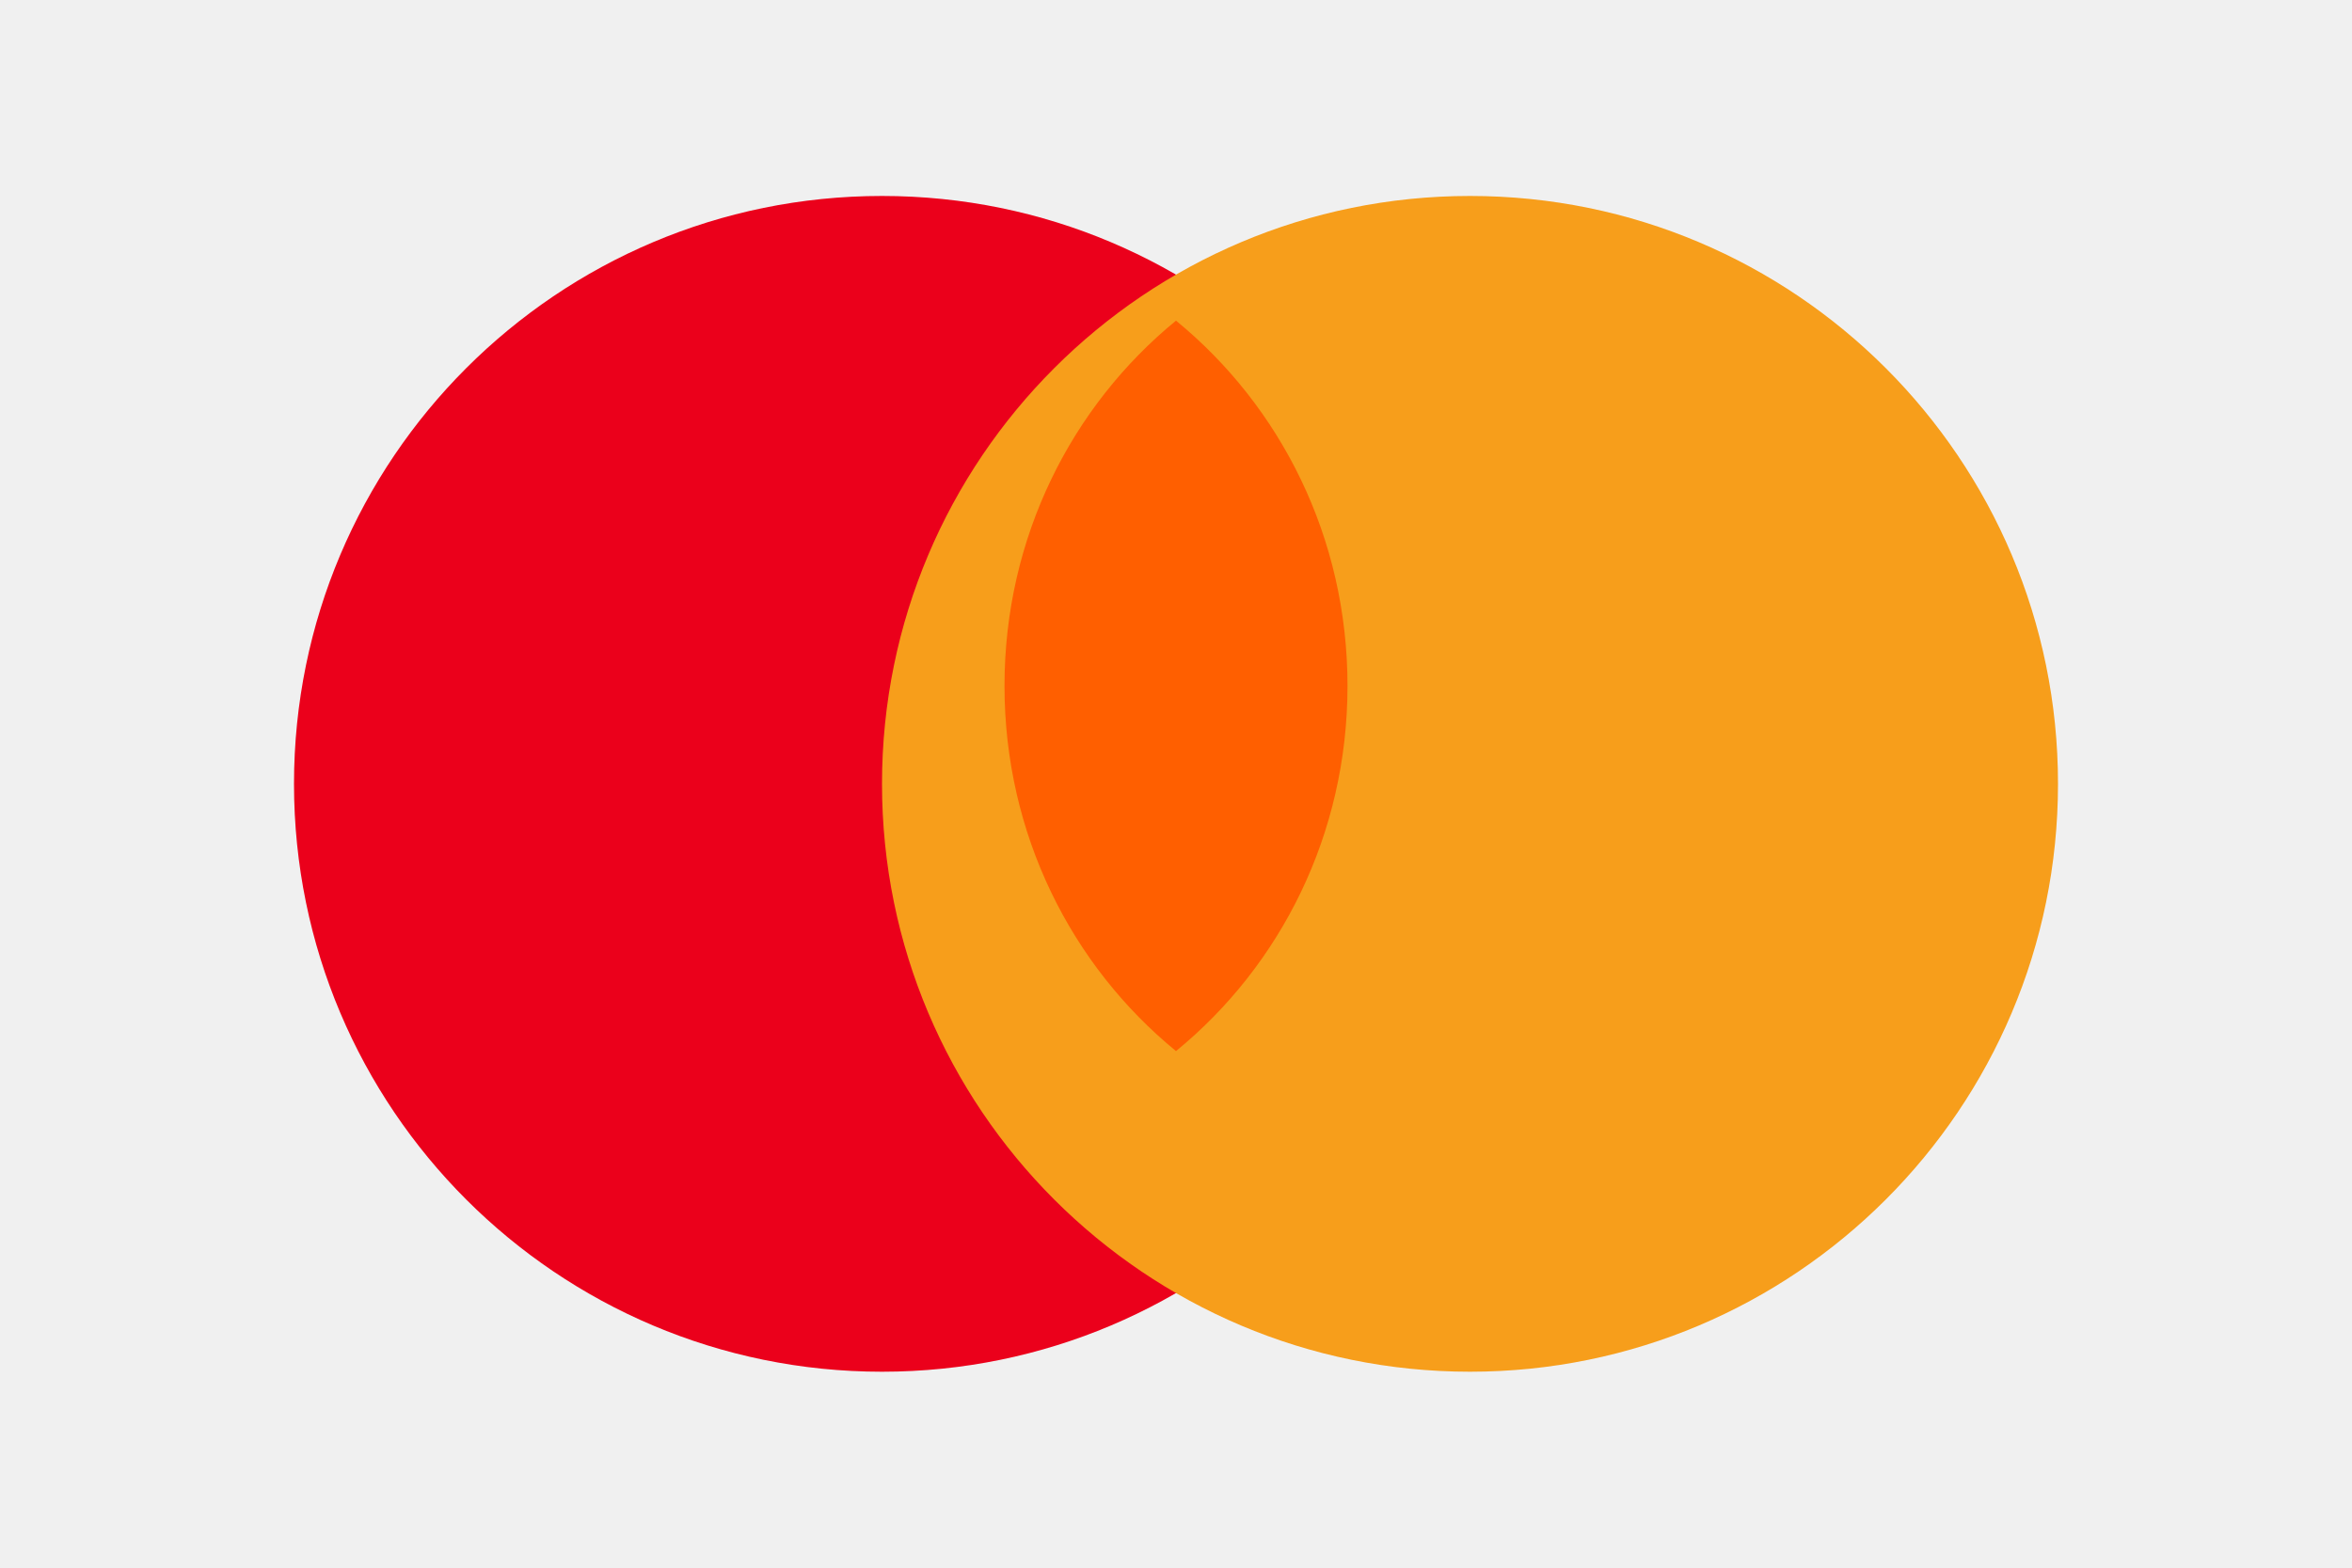
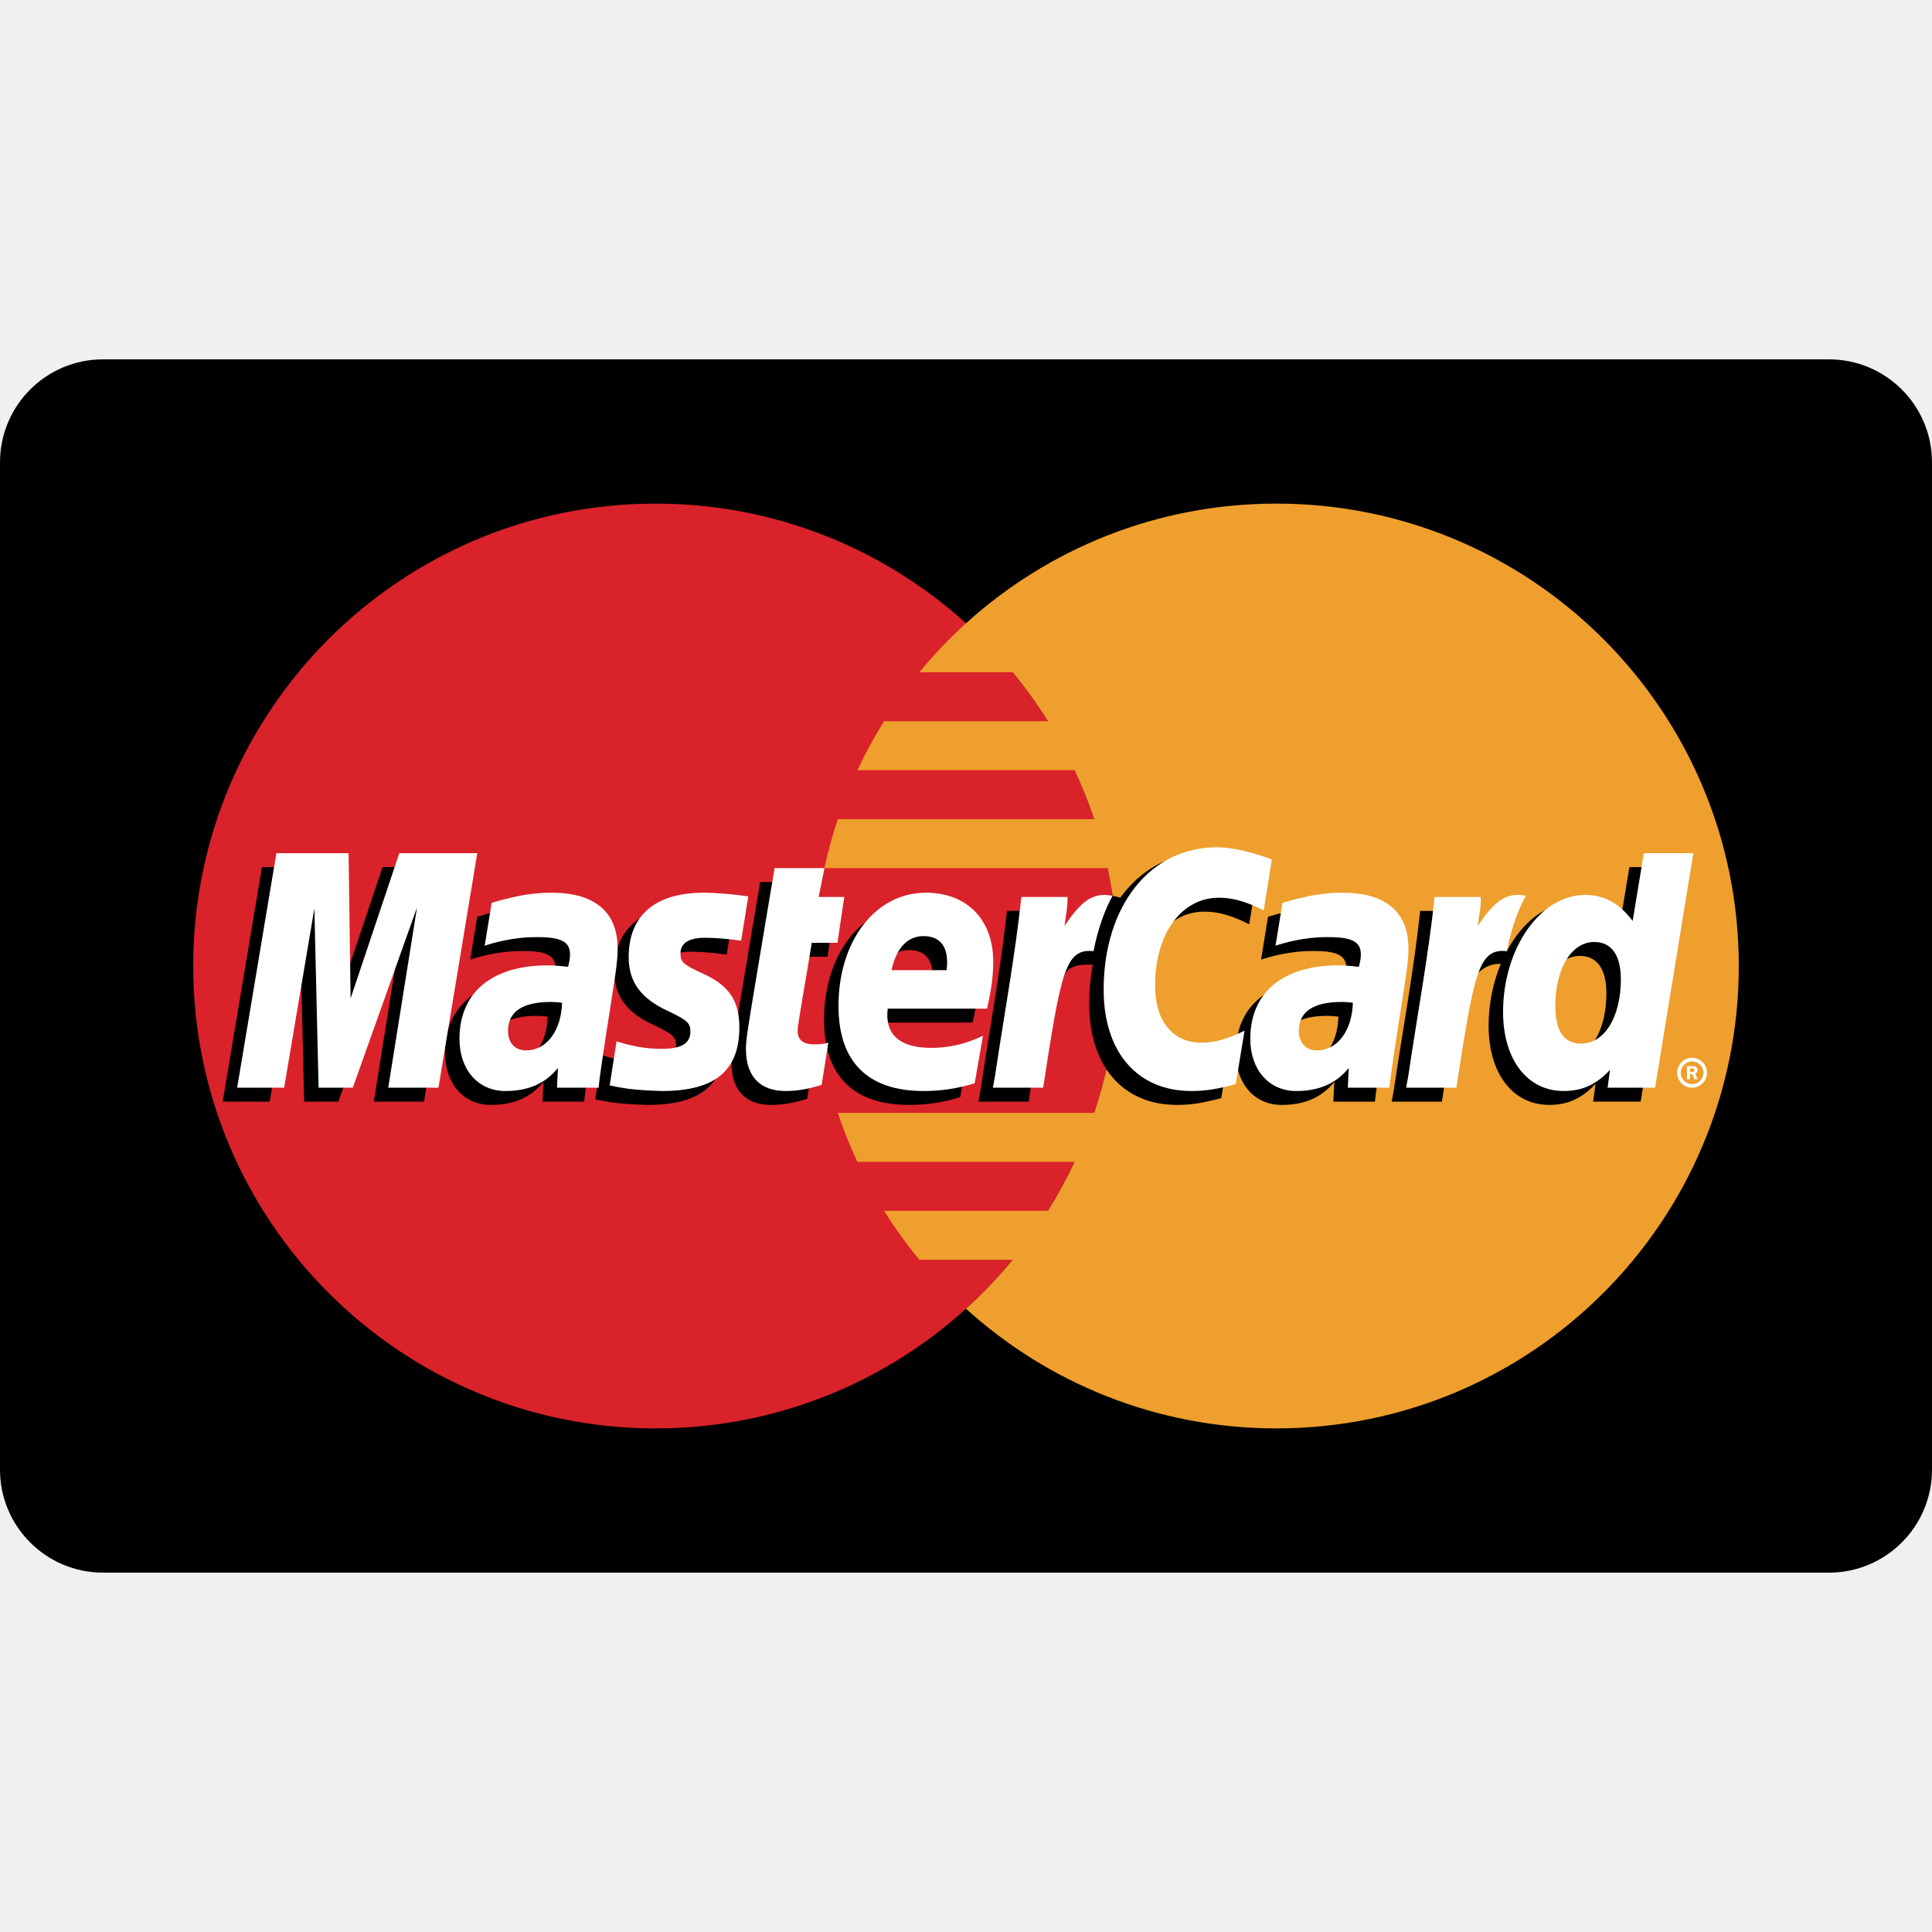
- <svg xmlns="http://www.w3.org/2000/svg" viewBox="0 0 48 32" fill="none">
-   <circle cx="18" cy="16" r="12" fill="#EB001B" />
-   <circle cx="30" cy="16" r="12" fill="#F79E1B" />
-   <path d="M24 6.545c2.133 1.746 3.5 4.425 3.5 7.455s-1.367 5.709-3.5 7.455c-2.133-1.746-3.5-4.425-3.5-7.455s1.367-5.709 3.5-7.455z" fill="#FF5F00" />
+ <svg xmlns="http://www.w3.org/2000/svg" width="800px" height="800px" viewBox="0 -139.5 750 750" version="1.1">
+   <defs>
+ 
+ </defs>
+   <g id="Page-1" stroke="none" stroke-width="1" fill="none" fill-rule="evenodd">
+     <g id="mastercard" fill-rule="nonzero">
+       <rect id="Rectangle-1" fill="#000000" x="0" y="0" width="750" height="471" rx="40">
+ 
+ </rect>
+       <path d="M434.008,235.5 C434.008,334.642 353.637,415.004 254.5,415.004 C155.362,415.004 75,334.642 75,235.5 C75,136.367 155.362,55.996 254.5,55.996 C353.637,55.996 434.008,136.367 434.008,235.5" id="Fill-1" fill="#D9222A">
+ 
+ </path>
+       <path d="M495.492,55.996 C449.113,55.996 406.85,73.592 374.992,102.462 C368.504,108.346 362.446,114.7 356.867,121.458 L393.133,121.458 C398.092,127.487 402.658,133.829 406.817,140.471 L343.183,140.471 C339.371,146.575 335.908,152.917 332.842,159.479 L417.154,159.479 C420.033,165.637 422.575,171.975 424.754,178.483 L325.242,178.483 C323.167,184.675 321.421,191.012 320.025,197.492 L429.967,197.492 C432.604,209.742 434.008,222.458 434.008,235.5 C434.008,255.433 430.754,274.613 424.754,292.521 L325.242,292.521 C327.417,299.033 329.958,305.375 332.837,311.529 L417.154,311.529 C414.079,318.092 410.625,324.433 406.808,330.542 L343.183,330.542 C347.337,337.171 351.913,343.521 356.867,349.538 L393.125,349.538 C387.554,356.308 381.492,362.671 374.996,368.55 C406.854,397.417 449.113,415.004 495.492,415.004 C594.629,415.004 675,334.642 675,235.5 C675,136.371 594.629,55.996 495.492,55.996" id="Fill-2" fill="#EE9F2D">
+ 
+ </path>
+       <path d="M651.075,335.558 C651.075,332.358 653.667,329.758 656.871,329.758 C660.075,329.758 662.667,332.358 662.667,335.558 C662.667,338.758 660.075,341.358 656.871,341.358 C653.667,341.358 651.075,338.758 651.075,335.558 Z M656.871,339.967 C659.304,339.967 661.279,337.992 661.279,335.558 C661.279,333.121 659.304,331.154 656.871,331.154 C654.433,331.154 652.467,333.121 652.467,335.558 C652.467,337.992 654.433,339.967 656.871,339.967 Z M656.088,338.108 L654.9,338.108 L654.9,333.013 L657.05,333.013 C657.5,333.013 657.958,333.013 658.354,333.267 C658.767,333.546 659,334.038 659,334.546 C659,335.117 658.663,335.65 658.117,335.858 L659.054,338.108 L657.738,338.108 L656.958,336.092 L656.088,336.092 L656.088,338.108 Z M656.088,335.217 L656.746,335.217 C656.992,335.217 657.25,335.238 657.471,335.117 C657.667,334.992 657.767,334.758 657.767,334.533 C657.767,334.338 657.646,334.113 657.479,334.017 C657.271,333.888 656.942,333.917 656.721,333.917 L656.088,333.917 L656.088,335.217 Z" id="Fill-3" fill="#000000">
+ 
+ </path>
+       <path d="M212.587,255.154 C210.542,254.917 209.642,254.854 208.237,254.854 C197.192,254.854 191.6,258.642 191.6,266.121 C191.6,270.733 194.329,273.667 198.587,273.667 C206.525,273.667 212.246,266.108 212.587,255.154 Z M226.758,288.15 L210.612,288.15 L210.983,280.475 C206.058,286.542 199.487,289.425 190.558,289.425 C179.996,289.425 172.754,281.175 172.754,269.196 C172.754,251.171 185.35,240.654 206.971,240.654 C209.179,240.654 212.012,240.854 214.912,241.225 C215.517,238.783 215.675,237.738 215.675,236.425 C215.675,231.517 212.279,229.688 203.175,229.688 C193.642,229.579 185.779,231.958 182.55,233.021 C182.754,231.792 185.25,216.363 185.25,216.363 C194.962,213.517 201.367,212.446 208.575,212.446 C225.308,212.446 234.171,219.958 234.154,234.158 C234.187,237.963 233.558,242.658 232.575,248.829 C230.883,259.558 227.254,282.546 226.758,288.15 Z" id="Fill-4" fill="#000000">
+ 
+ </path>
+       <polyline id="Fill-5" fill="#000000" points="164.6 288.15 145.112 288.15 156.275 218.154 131.35 288.15 118.071 288.15 116.429 218.554 104.696 288.15 86.454 288.15 101.692 197.096 129.712 197.096 131.412 248.063 148.504 197.096 179.671 197.096 164.6 288.15">
+ 
+ </polyline>
+       <path d="M519.575,255.154 C517.538,254.917 516.633,254.854 515.233,254.854 C504.192,254.854 498.6,258.642 498.6,266.121 C498.6,270.733 501.325,273.667 505.583,273.667 C513.521,273.667 519.246,266.108 519.575,255.154 Z M533.758,288.15 L517.613,288.15 L517.979,280.475 C513.054,286.542 506.479,289.425 497.558,289.425 C486.992,289.425 479.758,281.175 479.758,269.196 C479.758,251.171 492.346,240.654 513.971,240.654 C516.179,240.654 519.008,240.854 521.904,241.225 C522.508,238.783 522.667,237.738 522.667,236.425 C522.667,231.517 519.275,229.688 510.171,229.688 C500.638,229.579 492.783,231.958 489.542,233.021 C489.746,231.792 492.25,216.363 492.25,216.363 C501.963,213.517 508.363,212.446 515.563,212.446 C532.304,212.446 541.167,219.958 541.15,234.158 C541.183,237.963 540.554,242.658 539.571,248.829 C537.888,259.558 534.25,282.546 533.758,288.15 Z" id="Fill-6" fill="#000000">
+ 
+ </path>
+       <path d="M313.367,287.025 C308.033,288.704 303.875,289.425 299.367,289.425 C289.404,289.425 283.967,283.7 283.967,273.158 C283.825,269.888 285.4,261.279 286.637,253.421 C287.762,246.504 295.087,202.892 295.087,202.892 L314.458,202.892 L312.196,214.1 L323.896,214.1 L321.254,231.896 L309.512,231.896 C307.262,245.979 304.058,263.521 304.021,265.846 C304.021,269.663 306.058,271.329 310.692,271.329 C312.912,271.329 314.633,271.104 315.946,270.629 L313.367,287.025" id="Fill-7" fill="#000000">
+ 
+ </path>
+       <path d="M372.758,286.425 C366.104,288.458 359.683,289.442 352.879,289.425 C331.196,289.404 319.892,278.079 319.892,256.392 C319.892,231.079 334.271,212.446 353.792,212.446 C369.762,212.446 379.962,222.879 379.962,239.242 C379.962,244.671 379.262,249.971 377.575,257.454 L339,257.454 C337.696,268.196 344.571,272.671 355.837,272.671 C362.771,272.671 369.025,271.242 375.979,268.008 L372.758,286.425 Z M361.871,242.525 C361.979,240.983 363.925,229.308 352.858,229.308 C346.688,229.308 342.275,234.012 340.479,242.525 L361.871,242.525 Z" id="Fill-8" fill="#000000">
+ 
+ </path>
+       <path d="M238.446,237.508 C238.446,246.875 242.987,253.333 253.287,258.183 C261.179,261.892 262.4,262.992 262.4,266.354 C262.4,270.971 258.921,273.054 251.208,273.054 C245.396,273.054 239.987,272.146 233.75,270.133 C233.75,270.133 231.187,286.454 231.071,287.233 C235.5,288.2 239.45,289.096 251.35,289.425 C271.912,289.425 281.408,281.596 281.408,264.675 C281.408,254.5 277.433,248.529 267.671,244.042 C259.5,240.292 258.562,239.454 258.562,235.996 C258.562,231.992 261.8,229.95 268.1,229.95 C271.925,229.95 277.15,230.358 282.1,231.062 L284.875,213.887 C279.829,213.088 272.179,212.446 267.725,212.446 C245.925,212.446 238.379,223.833 238.446,237.508" id="Fill-9" fill="#000000">
+ 
+ </path>
+       <path d="M467.533,214.392 C472.946,214.392 477.992,215.812 484.946,219.312 L488.133,199.55 C485.279,198.429 475.229,191.85 466.717,191.85 C453.675,191.85 442.65,198.321 434.896,209 C423.587,205.254 418.938,212.825 413.238,220.367 L408.175,221.546 C408.558,219.062 408.904,216.596 408.788,214.1 L390.892,214.1 C388.446,237.017 384.113,260.229 380.721,283.175 L379.837,288.15 L399.333,288.15 C402.587,267.008 404.371,253.471 405.454,244.308 L412.796,240.225 C413.892,236.146 417.325,234.767 424.212,234.933 C423.312,239.767 422.829,244.85 422.829,250.117 C422.829,274.342 435.9,289.425 456.879,289.425 C462.283,289.425 466.921,288.713 474.1,286.767 L477.529,266.008 C471.071,269.188 465.771,270.683 460.971,270.683 C449.642,270.683 442.788,262.321 442.788,248.5 C442.788,228.45 452.983,214.392 467.533,214.392" id="Fill-10" fill="#000000">
+ 
+ </path>
+       <polyline id="Fill-12" fill="#FFFFFF" points="170.208 282.742 150.717 282.742 161.887 212.754 136.962 282.742 123.679 282.742 122.037 213.154 110.304 282.742 92.062 282.742 107.3 191.7 135.321 191.7 136.108 248.063 155.012 191.7 185.279 191.7 170.208 282.742">
+ 
+ </polyline>
+       <path d="M632.521,197.096 L628.2,223.404 C622.871,216.392 617.146,211.317 609.588,211.317 C599.754,211.317 590.804,218.771 584.946,229.742 C576.788,228.05 568.35,225.179 568.35,225.179 L568.346,225.246 C569.004,219.113 569.267,215.371 569.208,214.1 L551.308,214.1 C548.871,237.017 544.538,260.229 541.15,283.175 L540.258,288.15 L559.75,288.15 C562.383,271.054 564.4,256.858 565.883,245.6 C572.542,239.583 575.875,234.333 582.604,234.683 C579.625,241.888 577.879,250.188 577.879,258.7 C577.879,277.213 587.246,289.425 601.413,289.425 C608.554,289.425 614.033,286.963 619.379,281.254 L618.467,288.138 L636.9,288.138 L651.742,197.096 L632.521,197.096 Z M608.15,271.038 C601.517,271.038 598.167,266.129 598.167,256.442 C598.167,241.888 604.438,231.567 613.279,231.567 C619.975,231.567 623.6,236.671 623.6,246.075 C623.6,260.754 617.229,271.038 608.15,271.038 Z" id="Fill-11" fill="#000000">
+ 
+ </path>
+       <path d="M218.192,249.758 C216.15,249.521 215.246,249.458 213.846,249.458 C202.8,249.458 197.212,253.246 197.212,260.725 C197.212,265.329 199.942,268.271 204.192,268.271 C212.137,268.271 217.858,260.713 218.192,249.758 Z M232.371,282.742 L216.225,282.742 L216.592,275.079 C211.671,281.133 205.092,284.029 196.171,284.029 C185.604,284.029 178.367,275.779 178.367,263.8 C178.367,245.767 190.958,235.258 212.583,235.258 C214.792,235.258 217.625,235.458 220.521,235.829 C221.125,233.387 221.283,232.342 221.283,231.021 C221.283,226.113 217.892,224.292 208.787,224.292 C199.25,224.183 191.392,226.562 188.158,227.613 C188.362,226.387 190.858,210.975 190.858,210.975 C200.567,208.117 206.979,207.046 214.179,207.046 C230.917,207.046 239.783,214.562 239.767,228.75 C239.796,232.571 239.162,237.262 238.183,243.425 C236.496,254.15 232.862,277.15 232.371,282.742 Z" id="Fill-13" fill="#FFFFFF">
+ 
+ </path>
+       <path d="M493.746,194.15 L490.554,213.917 C483.604,210.421 478.554,208.996 473.146,208.996 C458.596,208.996 448.396,223.054 448.396,243.104 C448.396,256.925 455.254,265.283 466.579,265.283 C471.379,265.283 476.675,263.792 483.133,260.608 L479.713,281.358 C472.529,283.317 467.896,284.029 462.488,284.029 C441.512,284.029 428.438,268.946 428.438,244.721 C428.438,212.171 446.496,189.421 472.325,189.421 C480.833,189.421 490.888,193.029 493.746,194.15" id="Fill-14" fill="#FFFFFF">
+ 
+ </path>
+       <path d="M525.188,249.758 C523.146,249.521 522.246,249.458 520.842,249.458 C509.8,249.458 504.208,253.246 504.208,260.725 C504.208,265.329 506.938,268.271 511.192,268.271 C519.129,268.271 524.854,260.713 525.188,249.758 Z M539.367,282.742 L523.217,282.742 L523.588,275.079 C518.663,281.133 512.088,284.029 503.167,284.029 C492.604,284.029 485.363,275.779 485.363,263.8 C485.363,245.767 497.958,235.258 519.575,235.258 C521.788,235.258 524.617,235.458 527.517,235.829 C528.117,233.387 528.279,232.342 528.279,231.021 C528.279,226.113 524.888,224.292 515.783,224.292 C506.25,224.183 498.388,226.562 495.154,227.613 C495.358,226.387 497.858,210.975 497.858,210.975 C507.567,208.117 513.975,207.046 521.175,207.046 C537.917,207.046 546.779,214.562 546.758,228.75 C546.792,232.571 546.163,237.262 545.179,243.425 C543.496,254.15 539.854,277.15 539.367,282.742 Z" id="Fill-15" fill="#FFFFFF">
+ 
+ </path>
+       <path d="M318.975,281.621 C313.637,283.3 309.479,284.029 304.975,284.029 C295.012,284.029 289.575,278.304 289.575,267.763 C289.437,264.483 291.012,255.883 292.25,248.025 C293.371,241.1 300.696,197.492 300.696,197.492 L320.062,197.492 L317.804,208.704 L327.746,208.704 L325.1,226.492 L315.125,226.492 C312.875,240.583 309.662,258.113 309.629,260.442 C309.629,264.271 311.671,265.925 316.3,265.925 C318.521,265.925 320.237,265.708 321.554,265.233 L318.975,281.621" id="Fill-16" fill="#FFFFFF">
+ 
+ </path>
+       <path d="M378.367,281.029 C371.717,283.063 365.288,284.042 358.488,284.029 C336.804,284.008 325.5,272.683 325.5,250.996 C325.5,225.675 339.879,207.046 359.4,207.046 C375.371,207.046 385.571,217.475 385.571,233.846 C385.571,239.279 384.871,244.579 383.188,252.058 L344.613,252.058 C343.308,262.8 350.183,267.279 361.45,267.279 C368.379,267.279 374.637,265.846 381.587,262.604 L378.367,281.029 Z M367.475,237.117 C367.592,235.579 369.533,223.9 358.462,223.9 C352.296,223.9 347.883,228.617 346.087,237.117 L367.475,237.117 Z" id="Fill-17" fill="#FFFFFF">
+ 
+ </path>
+       <path d="M244.054,232.113 C244.054,241.479 248.596,247.929 258.896,252.788 C266.787,256.496 268.008,257.6 268.008,260.958 C268.008,265.575 264.525,267.658 256.821,267.658 C251.004,267.658 245.596,266.75 239.354,264.738 C239.354,264.738 236.8,281.058 236.683,281.838 C241.104,282.804 245.058,283.688 256.958,284.029 C277.525,284.029 287.017,276.2 287.017,259.283 C287.017,249.104 283.046,243.133 273.279,238.646 C265.112,234.887 264.167,234.062 264.167,230.6 C264.167,226.6 267.412,224.542 273.708,224.542 C277.529,224.542 282.754,224.963 287.712,225.667 L290.483,208.488 C285.442,207.688 277.792,207.046 273.337,207.046 C251.533,207.046 243.992,218.425 244.054,232.113" id="Fill-18" fill="#FFFFFF">
+ 
+ </path>
+       <path d="M642.508,282.742 L624.071,282.742 L624.988,275.85 C619.642,281.567 614.163,284.029 607.021,284.029 C592.854,284.029 583.492,271.817 583.492,253.304 C583.492,228.675 598.013,207.912 615.2,207.912 C622.758,207.912 628.479,211 633.804,218.008 L638.129,191.7 L657.35,191.7 L642.508,282.742 Z M613.763,265.633 C622.838,265.633 629.213,255.35 629.213,240.679 C629.213,231.275 625.583,226.171 618.888,226.171 C610.05,226.171 603.771,236.488 603.771,251.046 C603.771,260.733 607.129,265.633 613.763,265.633 Z" id="Fill-19" fill="#FFFFFF">
+ 
+ </path>
+       <path d="M556.921,208.704 C554.479,231.621 550.146,254.833 546.758,277.767 L545.867,282.742 L565.358,282.742 C572.329,237.467 574.017,228.625 584.946,229.733 C586.688,220.467 589.929,212.35 592.346,208.254 C584.183,206.554 579.625,211.167 573.658,219.929 C574.129,216.142 574.992,212.463 574.821,208.704 L556.921,208.704" id="Fill-20" fill="#FFFFFF">
+ 
+ </path>
+       <path d="M396.5,208.704 C394.054,231.621 389.721,254.833 386.333,277.767 L385.446,282.742 L404.946,282.742 C411.908,237.467 413.592,228.625 424.517,229.733 C426.267,220.467 429.508,212.35 431.917,208.254 C423.762,206.554 419.2,211.167 413.238,219.929 C413.708,216.142 414.562,212.463 414.4,208.704 L396.5,208.704" id="Fill-21" fill="#FFFFFF">
+ 
+ </path>
+       <path d="M651.067,276.946 C651.067,273.733 653.663,271.146 656.863,271.146 C660.067,271.146 662.658,273.733 662.658,276.946 C662.658,280.142 660.067,282.742 656.863,282.742 C653.663,282.742 651.067,280.142 651.067,276.946 Z M656.863,281.35 C659.3,281.35 661.267,279.375 661.267,276.946 C661.267,274.513 659.3,272.538 656.863,272.538 C654.429,272.538 652.454,274.513 652.454,276.946 C652.454,279.375 654.429,281.35 656.863,281.35 Z M656.079,279.479 L654.892,279.479 L654.892,274.396 L657.046,274.396 C657.492,274.396 657.954,274.404 658.342,274.65 C658.758,274.933 658.996,275.417 658.996,275.925 C658.996,276.5 658.658,277.038 658.108,277.242 L659.05,279.479 L657.729,279.479 L656.95,277.471 L656.079,277.471 L656.079,279.479 Z M656.079,276.6 L656.733,276.6 C656.979,276.6 657.246,276.617 657.463,276.5 C657.658,276.375 657.758,276.138 657.758,275.913 C657.758,275.725 657.642,275.5 657.471,275.388 C657.267,275.271 656.929,275.304 656.708,275.304 L656.079,275.304 L656.079,276.6 Z" id="Fill-22" fill="#FFFFFF">
+ 
+ </path>
+     </g>
+   </g>
</svg>
